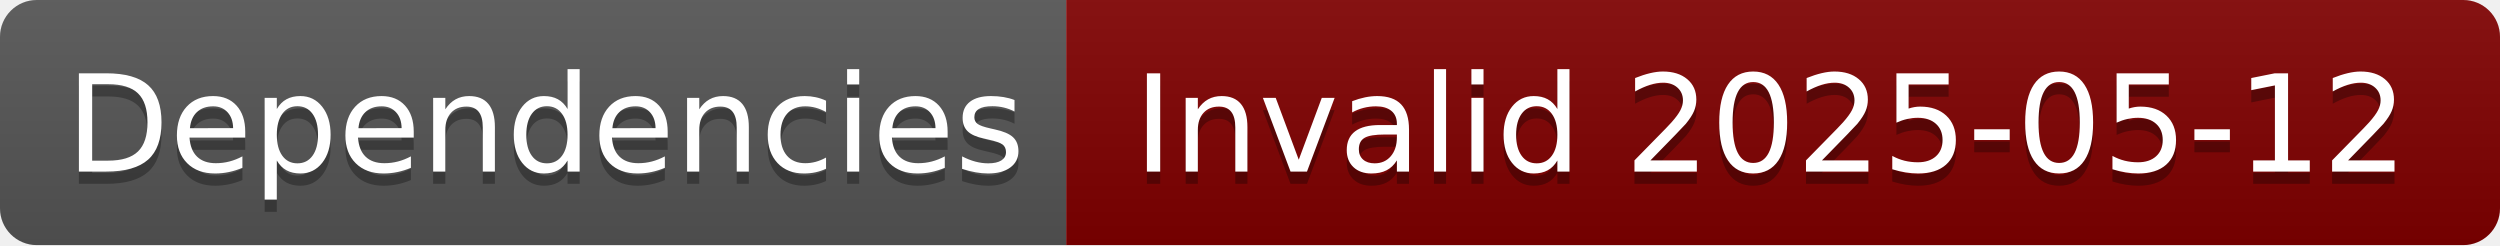
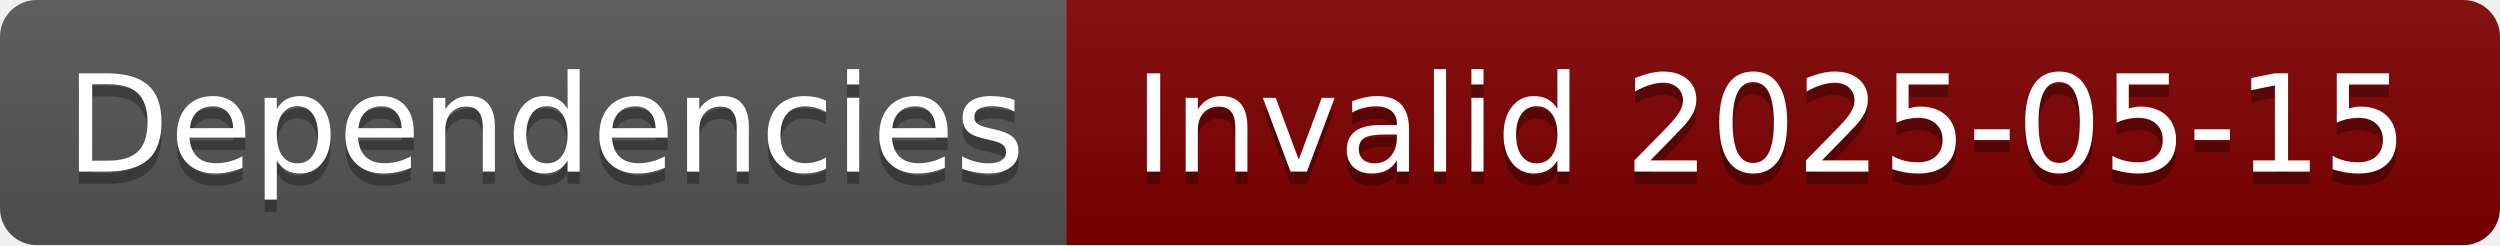
- <svg xmlns="http://www.w3.org/2000/svg" width="204" height="20" role="img" aria-label="Dependencies: Invalid 2025-05-12">
+ <svg xmlns="http://www.w3.org/2000/svg" width="204" height="20" role="img" aria-label="Dependencies: Invalid 2025-05-15">
  <linearGradient id="s" x2="0" y2="100%">
    <stop offset="0" stop-color="#bbb" stop-opacity=".1" />
    <stop offset="1" stop-opacity=".1" />
  </linearGradient>
  <clipPath id="r">
    <rect width="204" height="20" rx="3" fill="#fff" />
  </clipPath>
  <g clip-path="url(#r)">
    <rect width="87" height="20" fill="#555" />
    <rect x="87" width="117" height="20" fill="#800000" />
    <rect width="204" height="20" fill="url(#s)" />
  </g>
  <g fill="#fff" text-anchor="middle" font-family="Verdana,Geneva,DejaVu Sans,sans-serif" text-rendering="geometricPrecision" font-size="110">
    <text aria-hidden="true" x="445" y="150" fill="#010101" fill-opacity=".3" transform="scale(.1)" textLength="770">Dependencies</text>
    <text x="445" y="140" transform="scale(.1)" fill="#fff" textLength="770">Dependencies</text>
-     <text aria-hidden="true" x="1445" y="150" fill="#010101" fill-opacity=".3" transform="scale(.1)" textLength="1070">Invalid 2025-05-12</text>
-     <text x="1445" y="140" transform="scale(.1)" fill="#fff" textLength="1070">Invalid 2025-05-12</text>
+     <text aria-hidden="true" x="1445" y="150" fill="#010101" fill-opacity=".3" transform="scale(.1)" textLength="1070">Invalid 2025-05-15</text>
+     <text x="1445" y="140" transform="scale(.1)" fill="#fff" textLength="1070">Invalid 2025-05-15</text>
  </g>
</svg>
